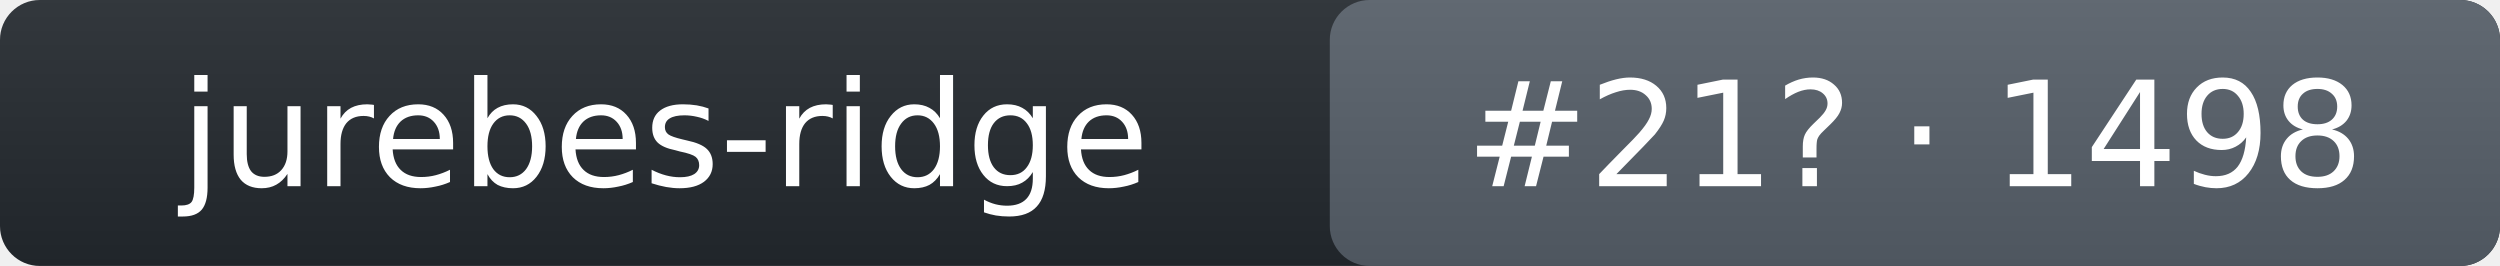
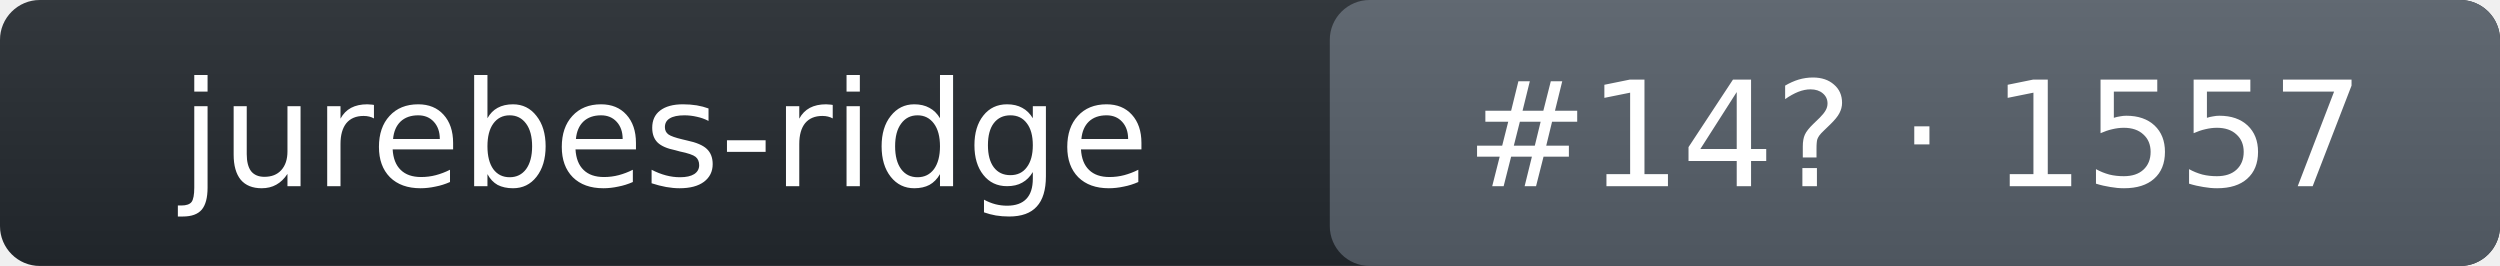
- <svg xmlns="http://www.w3.org/2000/svg" width="188" height="20" role="img" aria-label="jurebes-ridge: rank 21 in intent_template arena, rating 1498">
+ <svg xmlns="http://www.w3.org/2000/svg" width="188" height="20" role="img" aria-label="jurebes-ridge: rank 14 in intent_template arena, rating 1557">
  <linearGradient id="s" x2="0" y2="100%">
    <stop offset="0" stop-color="#bbb" stop-opacity=".1" />
    <stop offset="1" stop-opacity=".1" />
  </linearGradient>
  <rect rx="3" width="188" height="20" fill="#24292f" />
  <rect rx="3" x="100" width="88" height="20" fill="#57606a" />
  <rect rx="3" width="188" height="20" fill="url(#s)" />
  <g fill="#fff" text-anchor="middle" font-family="Verdana,DejaVu Sans,Geneva,sans-serif" font-size="11">
    <text x="50" y="14">jurebes-ridge</text>
-     <text x="144" y="14">#21? · 1498</text>
+     <text x="144" y="14">#14? · 1557</text>
  </g>
</svg>
